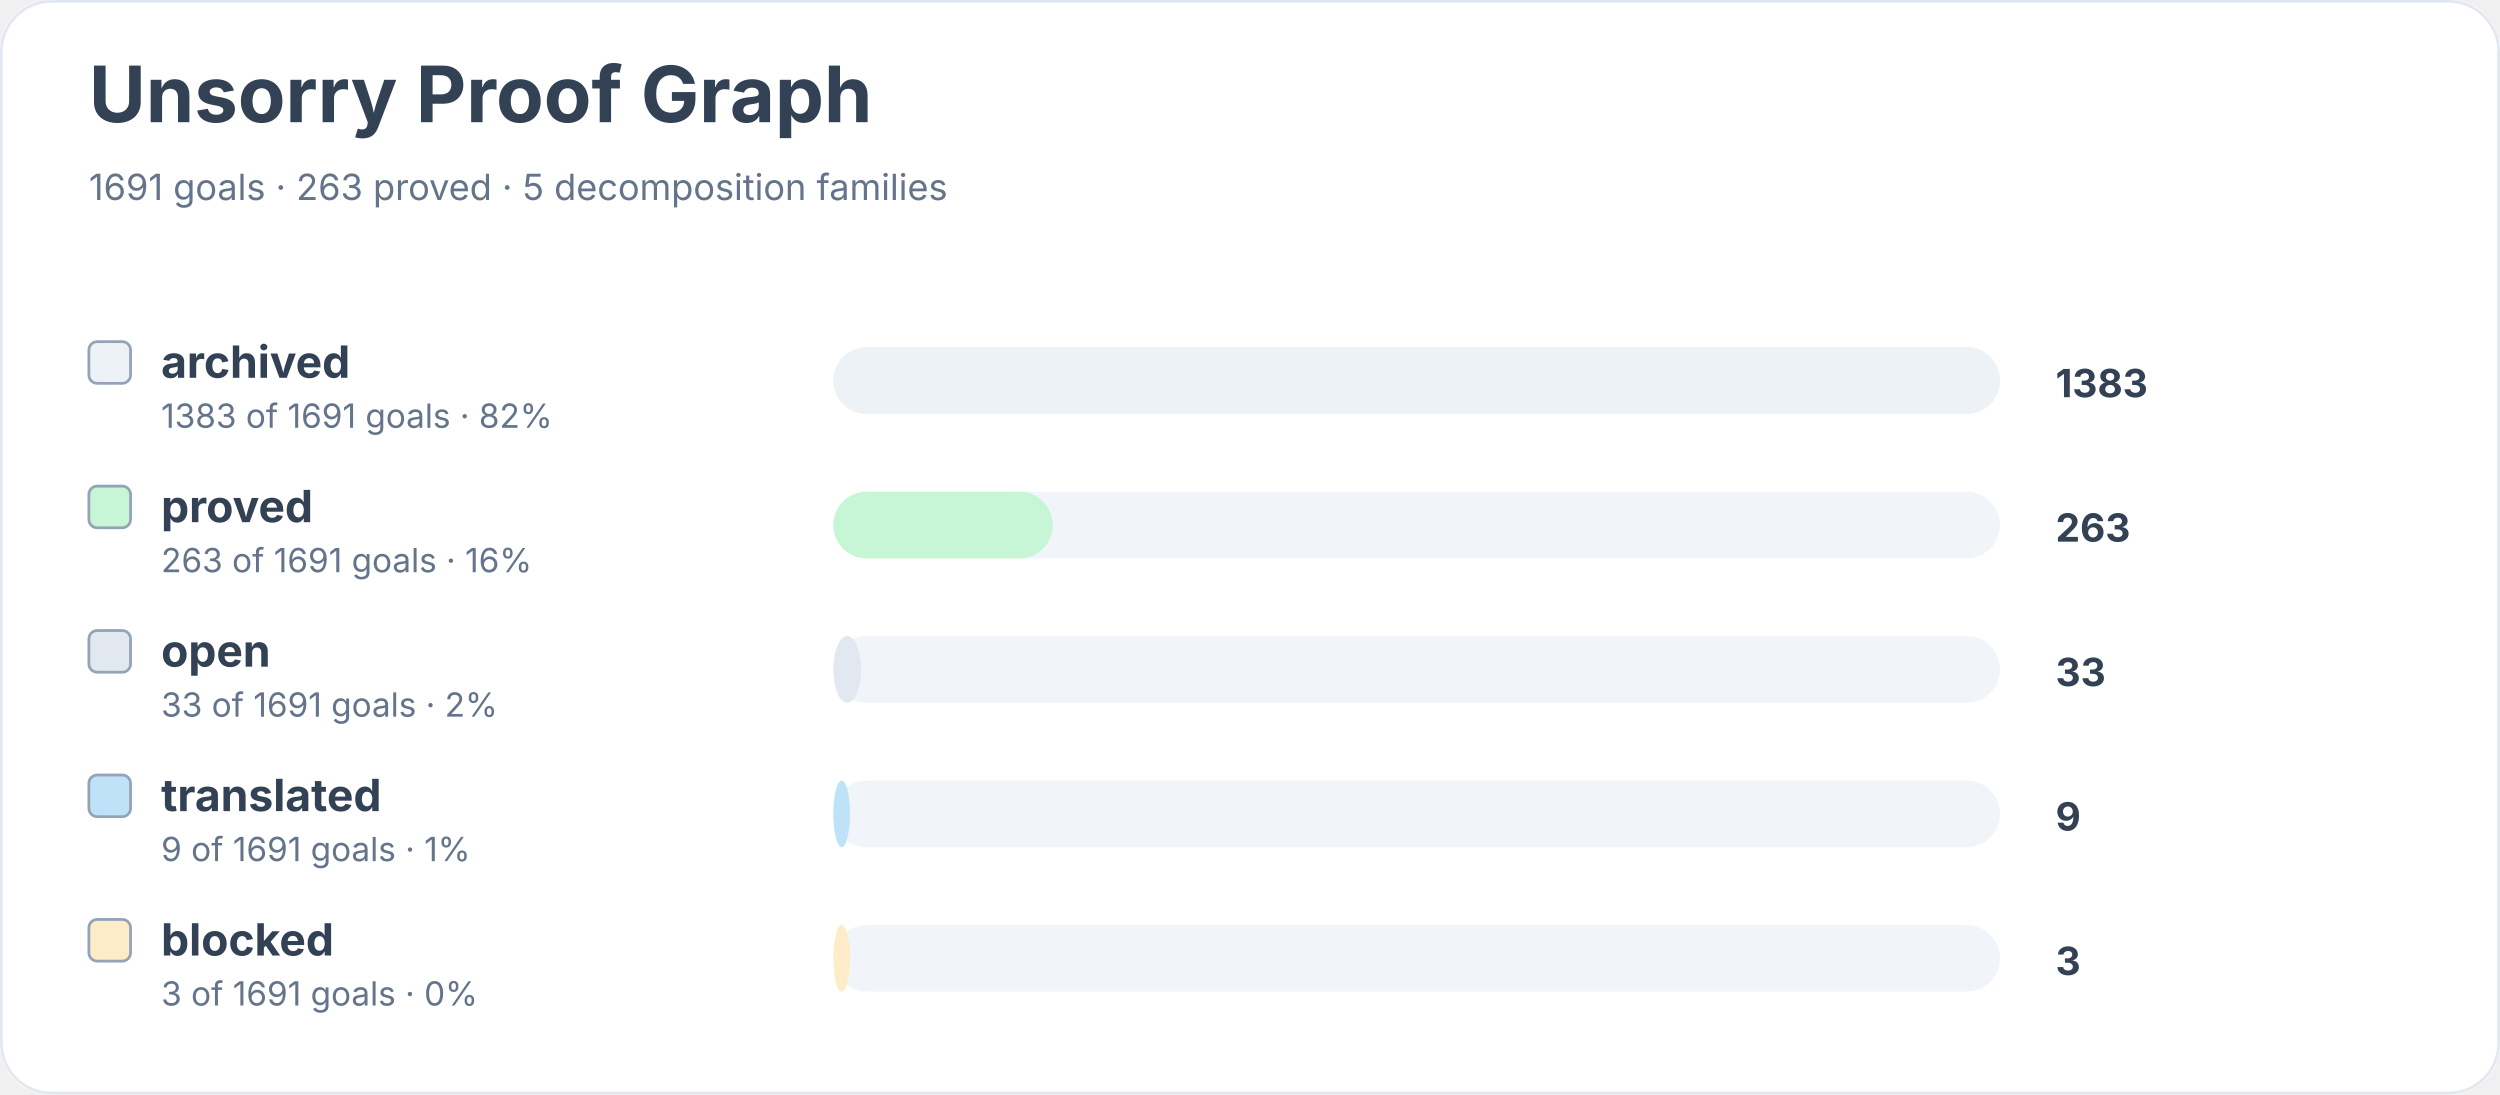
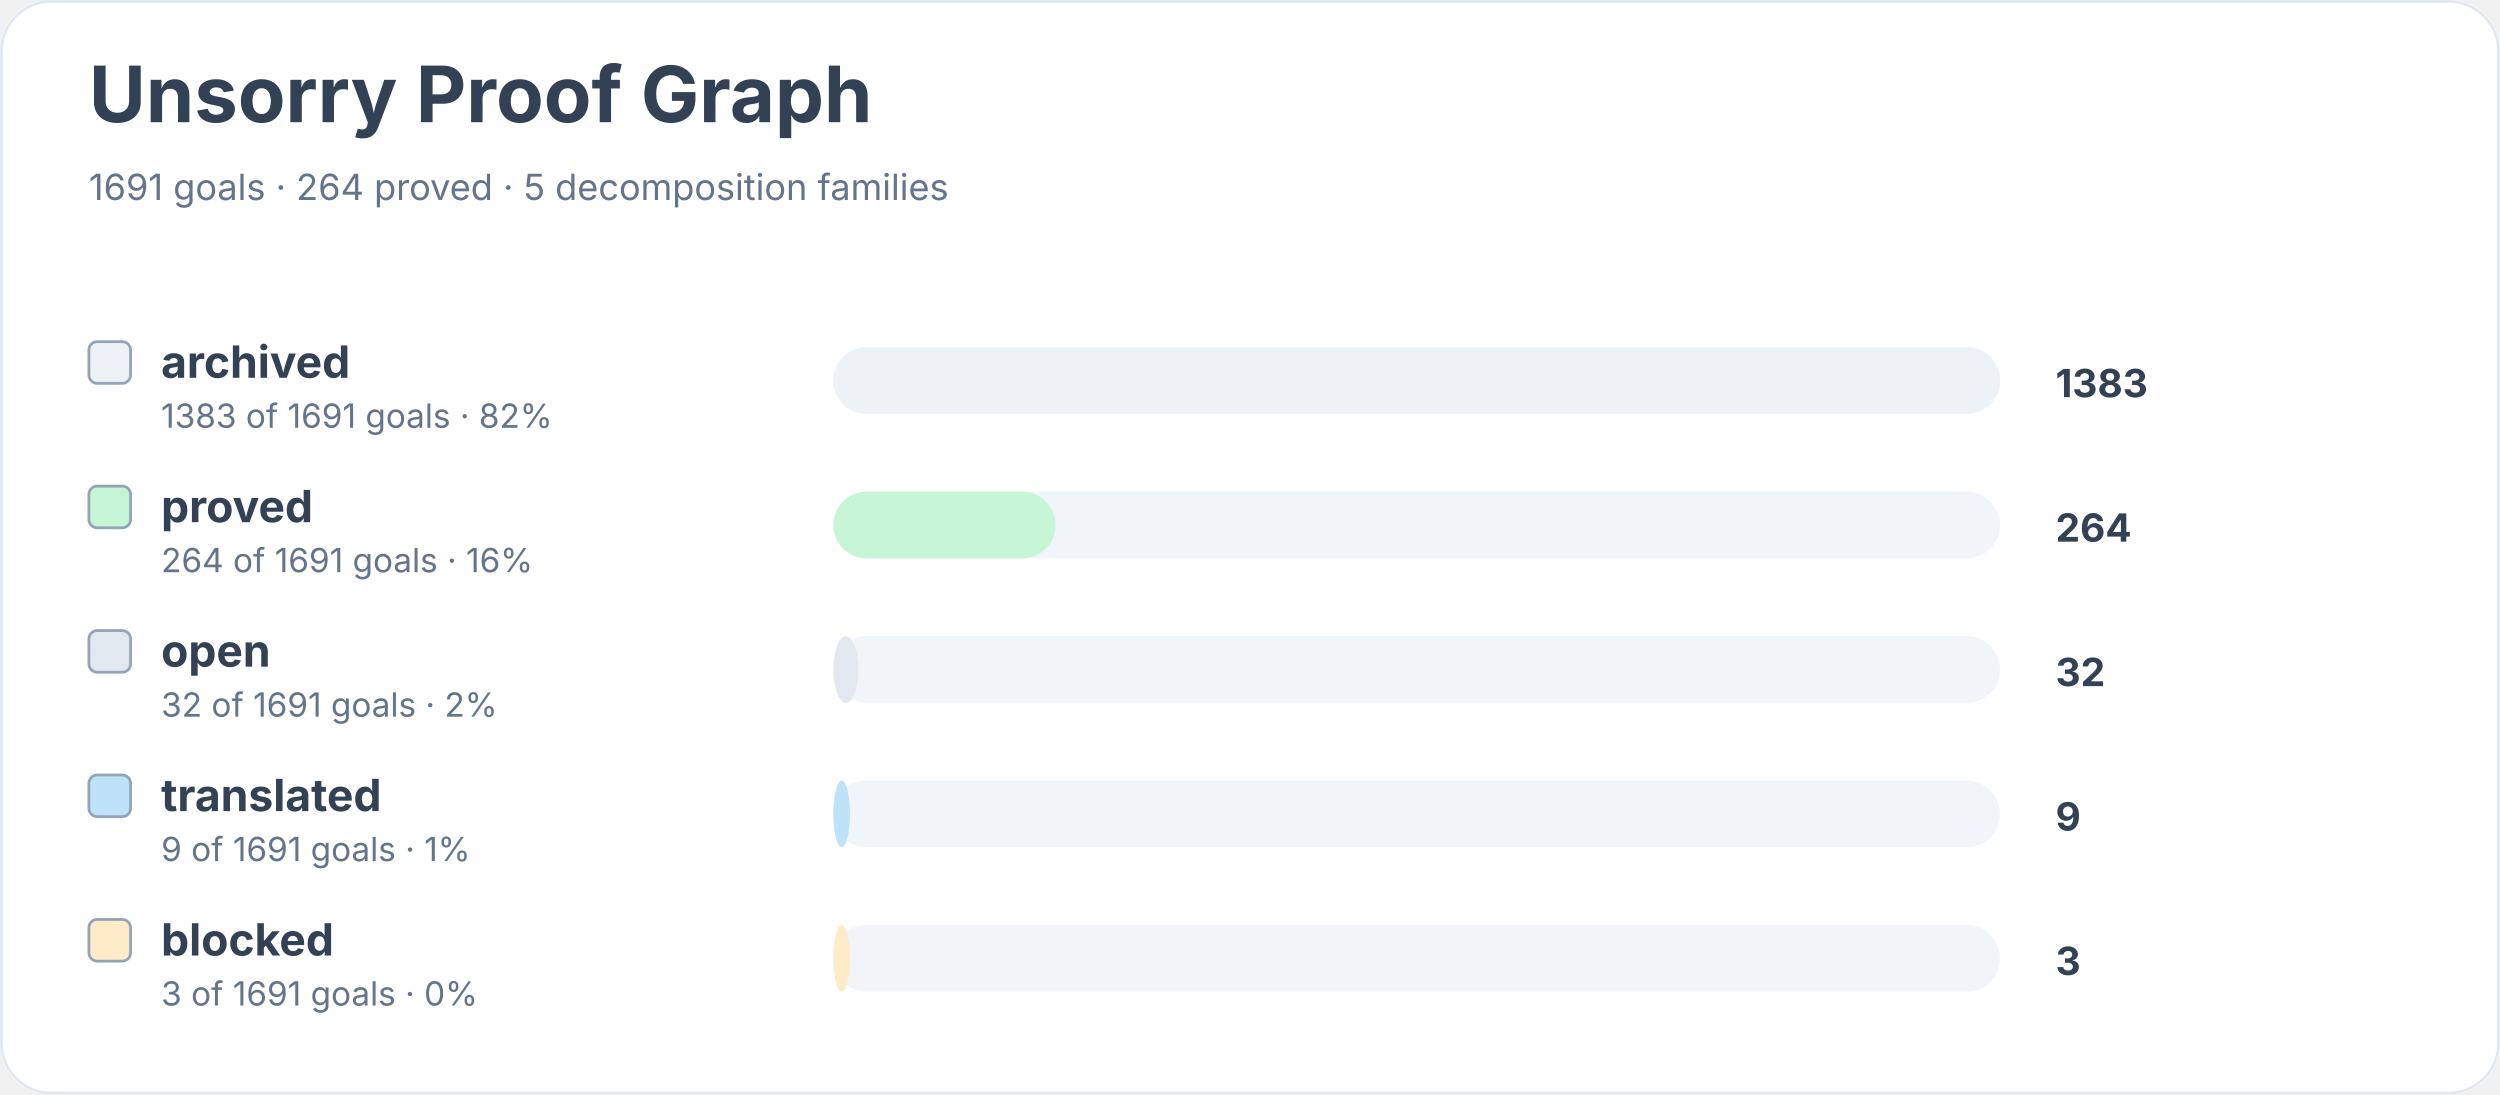
<svg xmlns="http://www.w3.org/2000/svg" width="900" height="394" viewBox="0 0 900 394" role="img" aria-labelledby="title desc">
  <rect width="900" height="100%" rx="18" fill="#ffffff" />
  <rect x="0.5" y="0.5" width="899" height="393" rx="18" fill="none" stroke="#e2e8f0" />
  <text x="32" y="44" font-family="Inter, system-ui, sans-serif" font-size="28" font-weight="700" fill="#334155">Unsorry Proof Graph</text>
-   <text x="32" y="72" font-family="Inter, system-ui, sans-serif" font-size="13" fill="#64748b">1691 goals · 263 proved · 5 decomposition families</text>
+   <text x="32" y="72" font-family="Inter, system-ui, sans-serif" font-size="13" fill="#64748b">1691 goals · 264 proved · 5 decomposition families</text>
  <rect x="32" y="123" width="15" height="15" rx="3" fill="#edf2f7" stroke="#94a3b8" />
  <text x="58" y="136" font-family="Inter, system-ui, sans-serif" font-size="16" font-weight="650" fill="#334155">archived</text>
  <text x="58" y="154" font-family="Inter, system-ui, sans-serif" font-size="12" fill="#64748b">1383 of 1691 goals · 82%</text>
  <rect x="300" y="125" width="420" height="24" rx="12" fill="#f1f5f9" />
  <rect x="300" y="125" width="420" height="24" rx="12" fill="#edf2f7" />
  <text x="740" y="143" font-family="Inter, system-ui, sans-serif" font-size="14" font-weight="700" fill="#334155">1383</text>
  <rect x="32" y="175" width="15" height="15" rx="3" fill="#c6f6d5" stroke="#94a3b8" />
  <text x="58" y="188" font-family="Inter, system-ui, sans-serif" font-size="16" font-weight="650" fill="#334155">proved</text>
-   <text x="58" y="206" font-family="Inter, system-ui, sans-serif" font-size="12" fill="#64748b">263 of 1691 goals · 16%</text>
+   <text x="58" y="206" font-family="Inter, system-ui, sans-serif" font-size="12" fill="#64748b">264 of 1691 goals · 16%</text>
  <rect x="300" y="177" width="420" height="24" rx="12" fill="#f1f5f9" />
-   <rect x="300" y="177" width="79" height="24" rx="12" fill="#c6f6d5" />
-   <text x="740" y="195" font-family="Inter, system-ui, sans-serif" font-size="14" font-weight="700" fill="#334155">263</text>
+   <rect x="300" y="177" width="80" height="24" rx="12" fill="#c6f6d5" />
+   <text x="740" y="195" font-family="Inter, system-ui, sans-serif" font-size="14" font-weight="700" fill="#334155">264</text>
  <rect x="32" y="227" width="15" height="15" rx="3" fill="#e2e8f0" stroke="#94a3b8" />
  <text x="58" y="240" font-family="Inter, system-ui, sans-serif" font-size="16" font-weight="650" fill="#334155">open</text>
-   <text x="58" y="258" font-family="Inter, system-ui, sans-serif" font-size="12" fill="#64748b">33 of 1691 goals · 2%</text>
+   <text x="58" y="258" font-family="Inter, system-ui, sans-serif" font-size="12" fill="#64748b">32 of 1691 goals · 2%</text>
  <rect x="300" y="229" width="420" height="24" rx="12" fill="#f1f5f9" />
-   <rect x="300" y="229" width="10" height="24" rx="12" fill="#e2e8f0" />
-   <text x="740" y="247" font-family="Inter, system-ui, sans-serif" font-size="14" font-weight="700" fill="#334155">33</text>
+   <rect x="300" y="229" width="9" height="24" rx="12" fill="#e2e8f0" />
+   <text x="740" y="247" font-family="Inter, system-ui, sans-serif" font-size="14" font-weight="700" fill="#334155">32</text>
  <rect x="32" y="279" width="15" height="15" rx="3" fill="#bee3f8" stroke="#94a3b8" />
  <text x="58" y="292" font-family="Inter, system-ui, sans-serif" font-size="16" font-weight="650" fill="#334155">translated</text>
  <text x="58" y="310" font-family="Inter, system-ui, sans-serif" font-size="12" fill="#64748b">9 of 1691 goals · 1%</text>
  <rect x="300" y="281" width="420" height="24" rx="12" fill="#f1f5f9" />
  <rect x="300" y="281" width="6" height="24" rx="12" fill="#bee3f8" />
  <text x="740" y="299" font-family="Inter, system-ui, sans-serif" font-size="14" font-weight="700" fill="#334155">9</text>
  <rect x="32" y="331" width="15" height="15" rx="3" fill="#feebc8" stroke="#94a3b8" />
  <text x="58" y="344" font-family="Inter, system-ui, sans-serif" font-size="16" font-weight="650" fill="#334155">blocked</text>
  <text x="58" y="362" font-family="Inter, system-ui, sans-serif" font-size="12" fill="#64748b">3 of 1691 goals · 0%</text>
  <rect x="300" y="333" width="420" height="24" rx="12" fill="#f1f5f9" />
  <rect x="300" y="333" width="6" height="24" rx="12" fill="#feebc8" />
  <text x="740" y="351" font-family="Inter, system-ui, sans-serif" font-size="14" font-weight="700" fill="#334155">3</text>
</svg>
